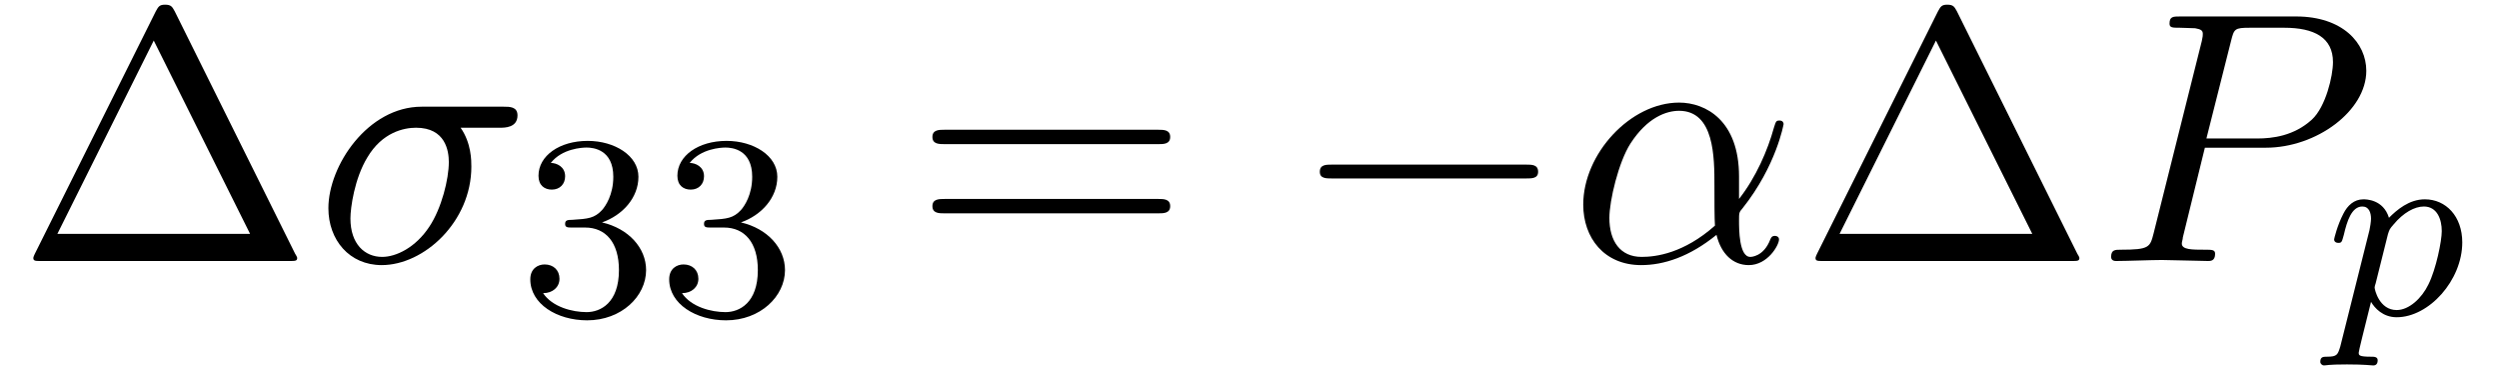
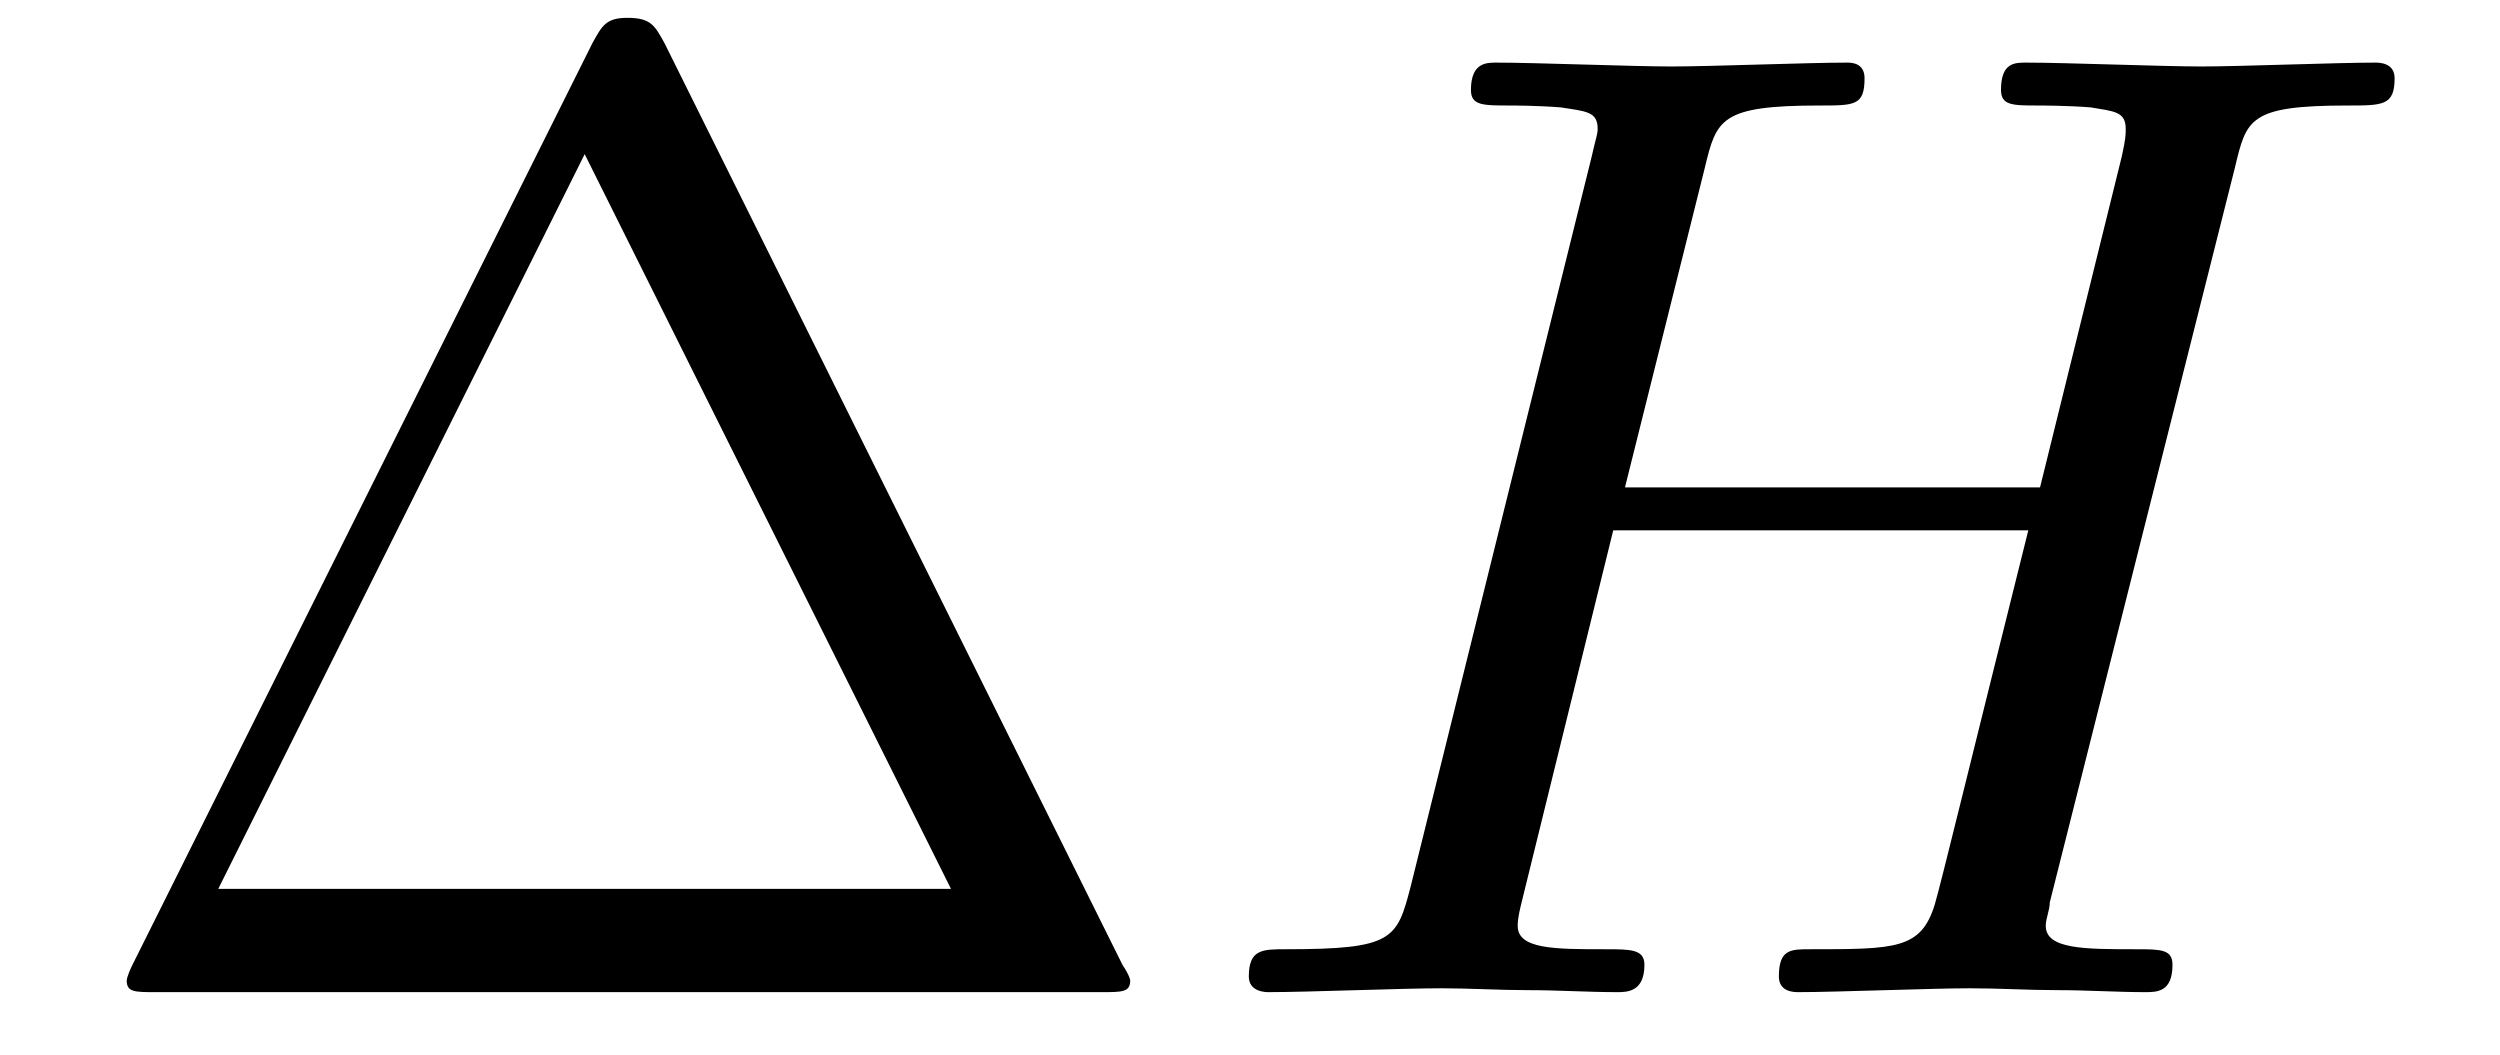
- <svg xmlns="http://www.w3.org/2000/svg" xmlns:xlink="http://www.w3.org/1999/xlink" viewBox="0 0 76.196 11.641" version="1.2">
+ <svg xmlns="http://www.w3.org/2000/svg" xmlns:xlink="http://www.w3.org/1999/xlink" viewBox="0 0 20.045 8.455" version="1.2">
  <defs>
    <g>
      <symbol overflow="visible" id="glyph0-0">
        <path style="stroke:none;" d="" />
      </symbol>
      <symbol overflow="visible" id="glyph0-1">
        <path style="stroke:none;" d="M 4.828 -7.609 C 4.75 -7.75 4.719 -7.812 4.531 -7.812 C 4.359 -7.812 4.328 -7.75 4.25 -7.609 L 0.562 -0.219 C 0.516 -0.125 0.516 -0.094 0.516 -0.094 C 0.516 0 0.578 0 0.75 0 L 8.328 0 C 8.5 0 8.562 0 8.562 -0.094 C 8.562 -0.094 8.562 -0.125 8.5 -0.219 Z M 4.188 -6.719 L 7.125 -0.828 L 1.25 -0.828 Z M 4.188 -6.719 " />
      </symbol>
-       <symbol overflow="visible" id="glyph0-2">
-         <path style="stroke:none;" d="M 7.5 -3.562 C 7.656 -3.562 7.859 -3.562 7.859 -3.781 C 7.859 -4 7.656 -4 7.5 -4 L 0.969 -4 C 0.812 -4 0.609 -4 0.609 -3.781 C 0.609 -3.562 0.812 -3.562 0.984 -3.562 Z M 7.5 -1.453 C 7.656 -1.453 7.859 -1.453 7.859 -1.672 C 7.859 -1.891 7.656 -1.891 7.5 -1.891 L 0.984 -1.891 C 0.812 -1.891 0.609 -1.891 0.609 -1.672 C 0.609 -1.453 0.812 -1.453 0.969 -1.453 Z M 7.5 -1.453 " />
-       </symbol>
      <symbol overflow="visible" id="glyph1-0">
        <path style="stroke:none;" d="" />
      </symbol>
      <symbol overflow="visible" id="glyph1-1">
-         <path style="stroke:none;" d="M 5.656 -4.062 C 5.797 -4.062 6.188 -4.062 6.188 -4.438 C 6.188 -4.703 5.953 -4.703 5.766 -4.703 L 3.266 -4.703 C 1.625 -4.703 0.422 -2.906 0.422 -1.609 C 0.422 -0.641 1.062 0.125 2.047 0.125 C 3.344 0.125 4.781 -1.203 4.781 -2.875 C 4.781 -3.062 4.781 -3.594 4.453 -4.062 Z M 2.062 -0.125 C 1.531 -0.125 1.094 -0.516 1.094 -1.297 C 1.094 -1.625 1.219 -2.516 1.609 -3.156 C 2.062 -3.922 2.719 -4.062 3.094 -4.062 C 4 -4.062 4.094 -3.344 4.094 -3.016 C 4.094 -2.5 3.875 -1.609 3.5 -1.047 C 3.078 -0.406 2.484 -0.125 2.062 -0.125 Z M 2.062 -0.125 " />
-       </symbol>
-       <symbol overflow="visible" id="glyph1-2">
-         <path style="stroke:none;" d="M 5.203 -2.578 C 5.203 -4.281 4.188 -4.828 3.375 -4.828 C 1.891 -4.828 0.453 -3.266 0.453 -1.719 C 0.453 -0.703 1.094 0.125 2.219 0.125 C 2.906 0.125 3.688 -0.125 4.516 -0.797 C 4.656 -0.219 5.016 0.125 5.5 0.125 C 6.078 0.125 6.422 -0.484 6.422 -0.656 C 6.422 -0.734 6.359 -0.766 6.297 -0.766 C 6.219 -0.766 6.188 -0.734 6.156 -0.656 C 5.953 -0.125 5.562 -0.125 5.547 -0.125 C 5.203 -0.125 5.203 -0.969 5.203 -1.234 C 5.203 -1.469 5.203 -1.484 5.312 -1.609 C 6.344 -2.906 6.562 -4.172 6.562 -4.172 C 6.562 -4.203 6.547 -4.281 6.438 -4.281 C 6.328 -4.281 6.328 -4.25 6.266 -4.062 C 6.078 -3.375 5.719 -2.547 5.203 -1.891 Z M 4.469 -1.078 C 3.516 -0.234 2.672 -0.125 2.234 -0.125 C 1.578 -0.125 1.25 -0.609 1.25 -1.312 C 1.25 -1.844 1.531 -3.016 1.891 -3.578 C 2.406 -4.375 2.984 -4.578 3.375 -4.578 C 4.453 -4.578 4.453 -3.156 4.453 -2.297 C 4.453 -1.891 4.453 -1.266 4.469 -1.078 Z M 4.469 -1.078 " />
-       </symbol>
-       <symbol overflow="visible" id="glyph1-3">
-         <path style="stroke:none;" d="M 3.297 -3.453 L 5.156 -3.453 C 6.703 -3.453 8.219 -4.578 8.219 -5.797 C 8.219 -6.641 7.5 -7.453 6.078 -7.453 L 2.547 -7.453 C 2.328 -7.453 2.219 -7.453 2.219 -7.234 C 2.219 -7.109 2.312 -7.109 2.531 -7.109 C 2.672 -7.109 2.875 -7.094 3 -7.094 C 3.172 -7.062 3.234 -7.031 3.234 -6.922 C 3.234 -6.875 3.234 -6.844 3.203 -6.703 L 1.734 -0.844 C 1.625 -0.422 1.609 -0.344 0.734 -0.344 C 0.562 -0.344 0.438 -0.344 0.438 -0.125 C 0.438 0 0.562 0 0.594 0 C 0.906 0 1.672 -0.031 1.984 -0.031 C 2.219 -0.031 2.453 -0.016 2.688 -0.016 C 2.922 -0.016 3.156 0 3.391 0 C 3.469 0 3.609 0 3.609 -0.219 C 3.609 -0.344 3.516 -0.344 3.297 -0.344 C 2.906 -0.344 2.594 -0.344 2.594 -0.531 C 2.594 -0.594 2.625 -0.656 2.625 -0.719 Z M 4.094 -6.703 C 4.188 -7.078 4.203 -7.109 4.672 -7.109 L 5.719 -7.109 C 6.625 -7.109 7.203 -6.812 7.203 -6.062 C 7.203 -5.641 6.984 -4.703 6.562 -4.312 C 6.016 -3.812 5.359 -3.734 4.891 -3.734 L 3.344 -3.734 Z M 4.094 -6.703 " />
-       </symbol>
-       <symbol overflow="visible" id="glyph2-0">
-         <path style="stroke:none;" d="" />
-       </symbol>
-       <symbol overflow="visible" id="glyph2-1">
-         <path style="stroke:none;" d="M 2.016 -2.656 C 2.641 -2.656 3.047 -2.203 3.047 -1.359 C 3.047 -0.359 2.484 -0.078 2.062 -0.078 C 1.625 -0.078 1.016 -0.234 0.734 -0.656 C 1.031 -0.656 1.234 -0.844 1.234 -1.094 C 1.234 -1.359 1.047 -1.531 0.781 -1.531 C 0.578 -1.531 0.344 -1.406 0.344 -1.078 C 0.344 -0.328 1.156 0.172 2.078 0.172 C 3.125 0.172 3.875 -0.562 3.875 -1.359 C 3.875 -2.031 3.344 -2.625 2.531 -2.812 C 3.156 -3.031 3.641 -3.562 3.641 -4.203 C 3.641 -4.844 2.922 -5.297 2.094 -5.297 C 1.234 -5.297 0.594 -4.844 0.594 -4.234 C 0.594 -3.938 0.781 -3.812 1 -3.812 C 1.25 -3.812 1.406 -3.984 1.406 -4.219 C 1.406 -4.516 1.141 -4.625 0.969 -4.625 C 1.312 -5.062 1.922 -5.094 2.062 -5.094 C 2.266 -5.094 2.875 -5.031 2.875 -4.203 C 2.875 -3.656 2.641 -3.312 2.531 -3.188 C 2.297 -2.938 2.109 -2.922 1.625 -2.891 C 1.469 -2.891 1.406 -2.875 1.406 -2.766 C 1.406 -2.656 1.484 -2.656 1.625 -2.656 Z M 2.016 -2.656 " />
-       </symbol>
-       <symbol overflow="visible" id="glyph3-0">
-         <path style="stroke:none;" d="" />
-       </symbol>
-       <symbol overflow="visible" id="glyph3-1">
-         <path style="stroke:none;" d="M 7.188 -2.516 C 7.375 -2.516 7.562 -2.516 7.562 -2.719 C 7.562 -2.938 7.375 -2.938 7.188 -2.938 L 1.281 -2.938 C 1.094 -2.938 0.906 -2.938 0.906 -2.719 C 0.906 -2.516 1.094 -2.516 1.281 -2.516 Z M 7.188 -2.516 " />
-       </symbol>
-       <symbol overflow="visible" id="glyph4-0">
-         <path style="stroke:none;" d="" />
-       </symbol>
-       <symbol overflow="visible" id="glyph4-1">
-         <path style="stroke:none;" d="M 0.422 0.969 C 0.344 1.219 0.328 1.281 0.016 1.281 C -0.094 1.281 -0.188 1.281 -0.188 1.438 C -0.188 1.5 -0.125 1.547 -0.078 1.547 C 0 1.547 0.031 1.516 0.625 1.516 C 1.188 1.516 1.359 1.547 1.422 1.547 C 1.453 1.547 1.562 1.547 1.562 1.391 C 1.562 1.281 1.453 1.281 1.359 1.281 C 0.984 1.281 0.984 1.234 0.984 1.156 C 0.984 1.109 1.125 0.547 1.359 -0.391 C 1.469 -0.203 1.719 0.078 2.141 0.078 C 3.125 0.078 4.141 -1.047 4.141 -2.203 C 4.141 -3 3.641 -3.516 3 -3.516 C 2.516 -3.516 2.141 -3.188 1.906 -2.953 C 1.734 -3.516 1.203 -3.516 1.125 -3.516 C 0.844 -3.516 0.641 -3.328 0.516 -3.078 C 0.328 -2.719 0.234 -2.312 0.234 -2.297 C 0.234 -2.219 0.297 -2.188 0.359 -2.188 C 0.469 -2.188 0.469 -2.219 0.531 -2.438 C 0.625 -2.844 0.766 -3.297 1.094 -3.297 C 1.297 -3.297 1.359 -3.109 1.359 -2.922 C 1.359 -2.844 1.328 -2.641 1.312 -2.578 Z M 1.875 -2.453 C 1.922 -2.594 1.922 -2.609 2.047 -2.75 C 2.344 -3.109 2.688 -3.297 2.969 -3.297 C 3.375 -3.297 3.516 -2.906 3.516 -2.547 C 3.516 -2.25 3.344 -1.391 3.109 -0.922 C 2.906 -0.5 2.516 -0.141 2.141 -0.141 C 1.609 -0.141 1.469 -0.766 1.469 -0.828 C 1.469 -0.844 1.484 -0.922 1.5 -0.953 Z M 1.875 -2.453 " />
+         <path style="stroke:none;" d="M 8.328 -6.609 C 8.422 -7 8.438 -7.109 9.234 -7.109 C 9.516 -7.109 9.609 -7.109 9.609 -7.328 C 9.609 -7.453 9.484 -7.453 9.453 -7.453 C 9.156 -7.453 8.359 -7.422 8.062 -7.422 C 7.75 -7.422 6.969 -7.453 6.656 -7.453 C 6.562 -7.453 6.453 -7.453 6.453 -7.234 C 6.453 -7.109 6.547 -7.109 6.75 -7.109 C 6.766 -7.109 6.984 -7.109 7.172 -7.094 C 7.359 -7.062 7.453 -7.062 7.453 -6.922 C 7.453 -6.875 7.453 -6.844 7.422 -6.703 L 6.766 -4.047 L 3.438 -4.047 L 4.078 -6.609 C 4.172 -7 4.203 -7.109 5 -7.109 C 5.281 -7.109 5.359 -7.109 5.359 -7.328 C 5.359 -7.453 5.25 -7.453 5.219 -7.453 C 4.906 -7.453 4.125 -7.422 3.812 -7.422 C 3.5 -7.422 2.719 -7.453 2.406 -7.453 C 2.328 -7.453 2.203 -7.453 2.203 -7.234 C 2.203 -7.109 2.297 -7.109 2.516 -7.109 C 2.531 -7.109 2.734 -7.109 2.922 -7.094 C 3.125 -7.062 3.219 -7.062 3.219 -6.922 C 3.219 -6.875 3.203 -6.844 3.172 -6.703 L 1.719 -0.844 C 1.609 -0.422 1.578 -0.344 0.719 -0.344 C 0.531 -0.344 0.422 -0.344 0.422 -0.125 C 0.422 0 0.562 0 0.578 0 C 0.891 0 1.656 -0.031 1.969 -0.031 C 2.188 -0.031 2.438 -0.016 2.656 -0.016 C 2.906 -0.016 3.141 0 3.375 0 C 3.453 0 3.594 0 3.594 -0.219 C 3.594 -0.344 3.484 -0.344 3.281 -0.344 C 2.875 -0.344 2.578 -0.344 2.578 -0.531 C 2.578 -0.594 2.594 -0.656 2.609 -0.719 L 3.344 -3.703 L 6.672 -3.703 C 6.219 -1.891 5.969 -0.859 5.922 -0.703 C 5.812 -0.344 5.609 -0.344 4.922 -0.344 C 4.766 -0.344 4.672 -0.344 4.672 -0.125 C 4.672 0 4.797 0 4.828 0 C 5.125 0 5.906 -0.031 6.203 -0.031 C 6.438 -0.031 6.672 -0.016 6.906 -0.016 C 7.141 -0.016 7.391 0 7.609 0 C 7.703 0 7.828 0 7.828 -0.219 C 7.828 -0.344 7.734 -0.344 7.531 -0.344 C 7.125 -0.344 6.812 -0.344 6.812 -0.531 C 6.812 -0.594 6.844 -0.656 6.844 -0.719 Z M 8.328 -6.609 " />
      </symbol>
    </g>
-     <clipPath id="clip1">
-       <path d="M 70 6 L 76 6 L 76 11.641 L 70 11.641 Z M 70 6 " />
-     </clipPath>
  </defs>
  <g id="surface1">
    <g style="fill:rgb(0%,0%,0%);fill-opacity:1;">
      <use xlink:href="#glyph0-1" x="0.5" y="7.955" />
    </g>
    <g style="fill:rgb(0%,0%,0%);fill-opacity:1;">
      <use xlink:href="#glyph1-1" x="9.591" y="7.955" />
    </g>
-     <g style="fill:rgb(0%,0%,0%);fill-opacity:1;">
-       <use xlink:href="#glyph2-1" x="15.825" y="9.591" />
-       <use xlink:href="#glyph2-1" x="20.06" y="9.591" />
-     </g>
-     <g style="fill:rgb(0%,0%,0%);fill-opacity:1;">
-       <use xlink:href="#glyph0-2" x="27.821" y="7.955" />
-     </g>
-     <g style="fill:rgb(0%,0%,0%);fill-opacity:1;">
-       <use xlink:href="#glyph3-1" x="39.336" y="7.955" />
-     </g>
-     <g style="fill:rgb(0%,0%,0%);fill-opacity:1;">
-       <use xlink:href="#glyph1-2" x="47.821" y="7.955" />
-     </g>
-     <g style="fill:rgb(0%,0%,0%);fill-opacity:1;">
-       <use xlink:href="#glyph0-1" x="54.84" y="7.955" />
-     </g>
-     <g style="fill:rgb(0%,0%,0%);fill-opacity:1;">
-       <use xlink:href="#glyph1-3" x="63.931" y="7.955" />
-     </g>
-     <g clip-path="url(#clip1)" clip-rule="nonzero">
-       <g style="fill:rgb(0%,0%,0%);fill-opacity:1;">
-         <use xlink:href="#glyph4-1" x="70.935" y="9.591" />
-       </g>
-     </g>
  </g>
</svg>
